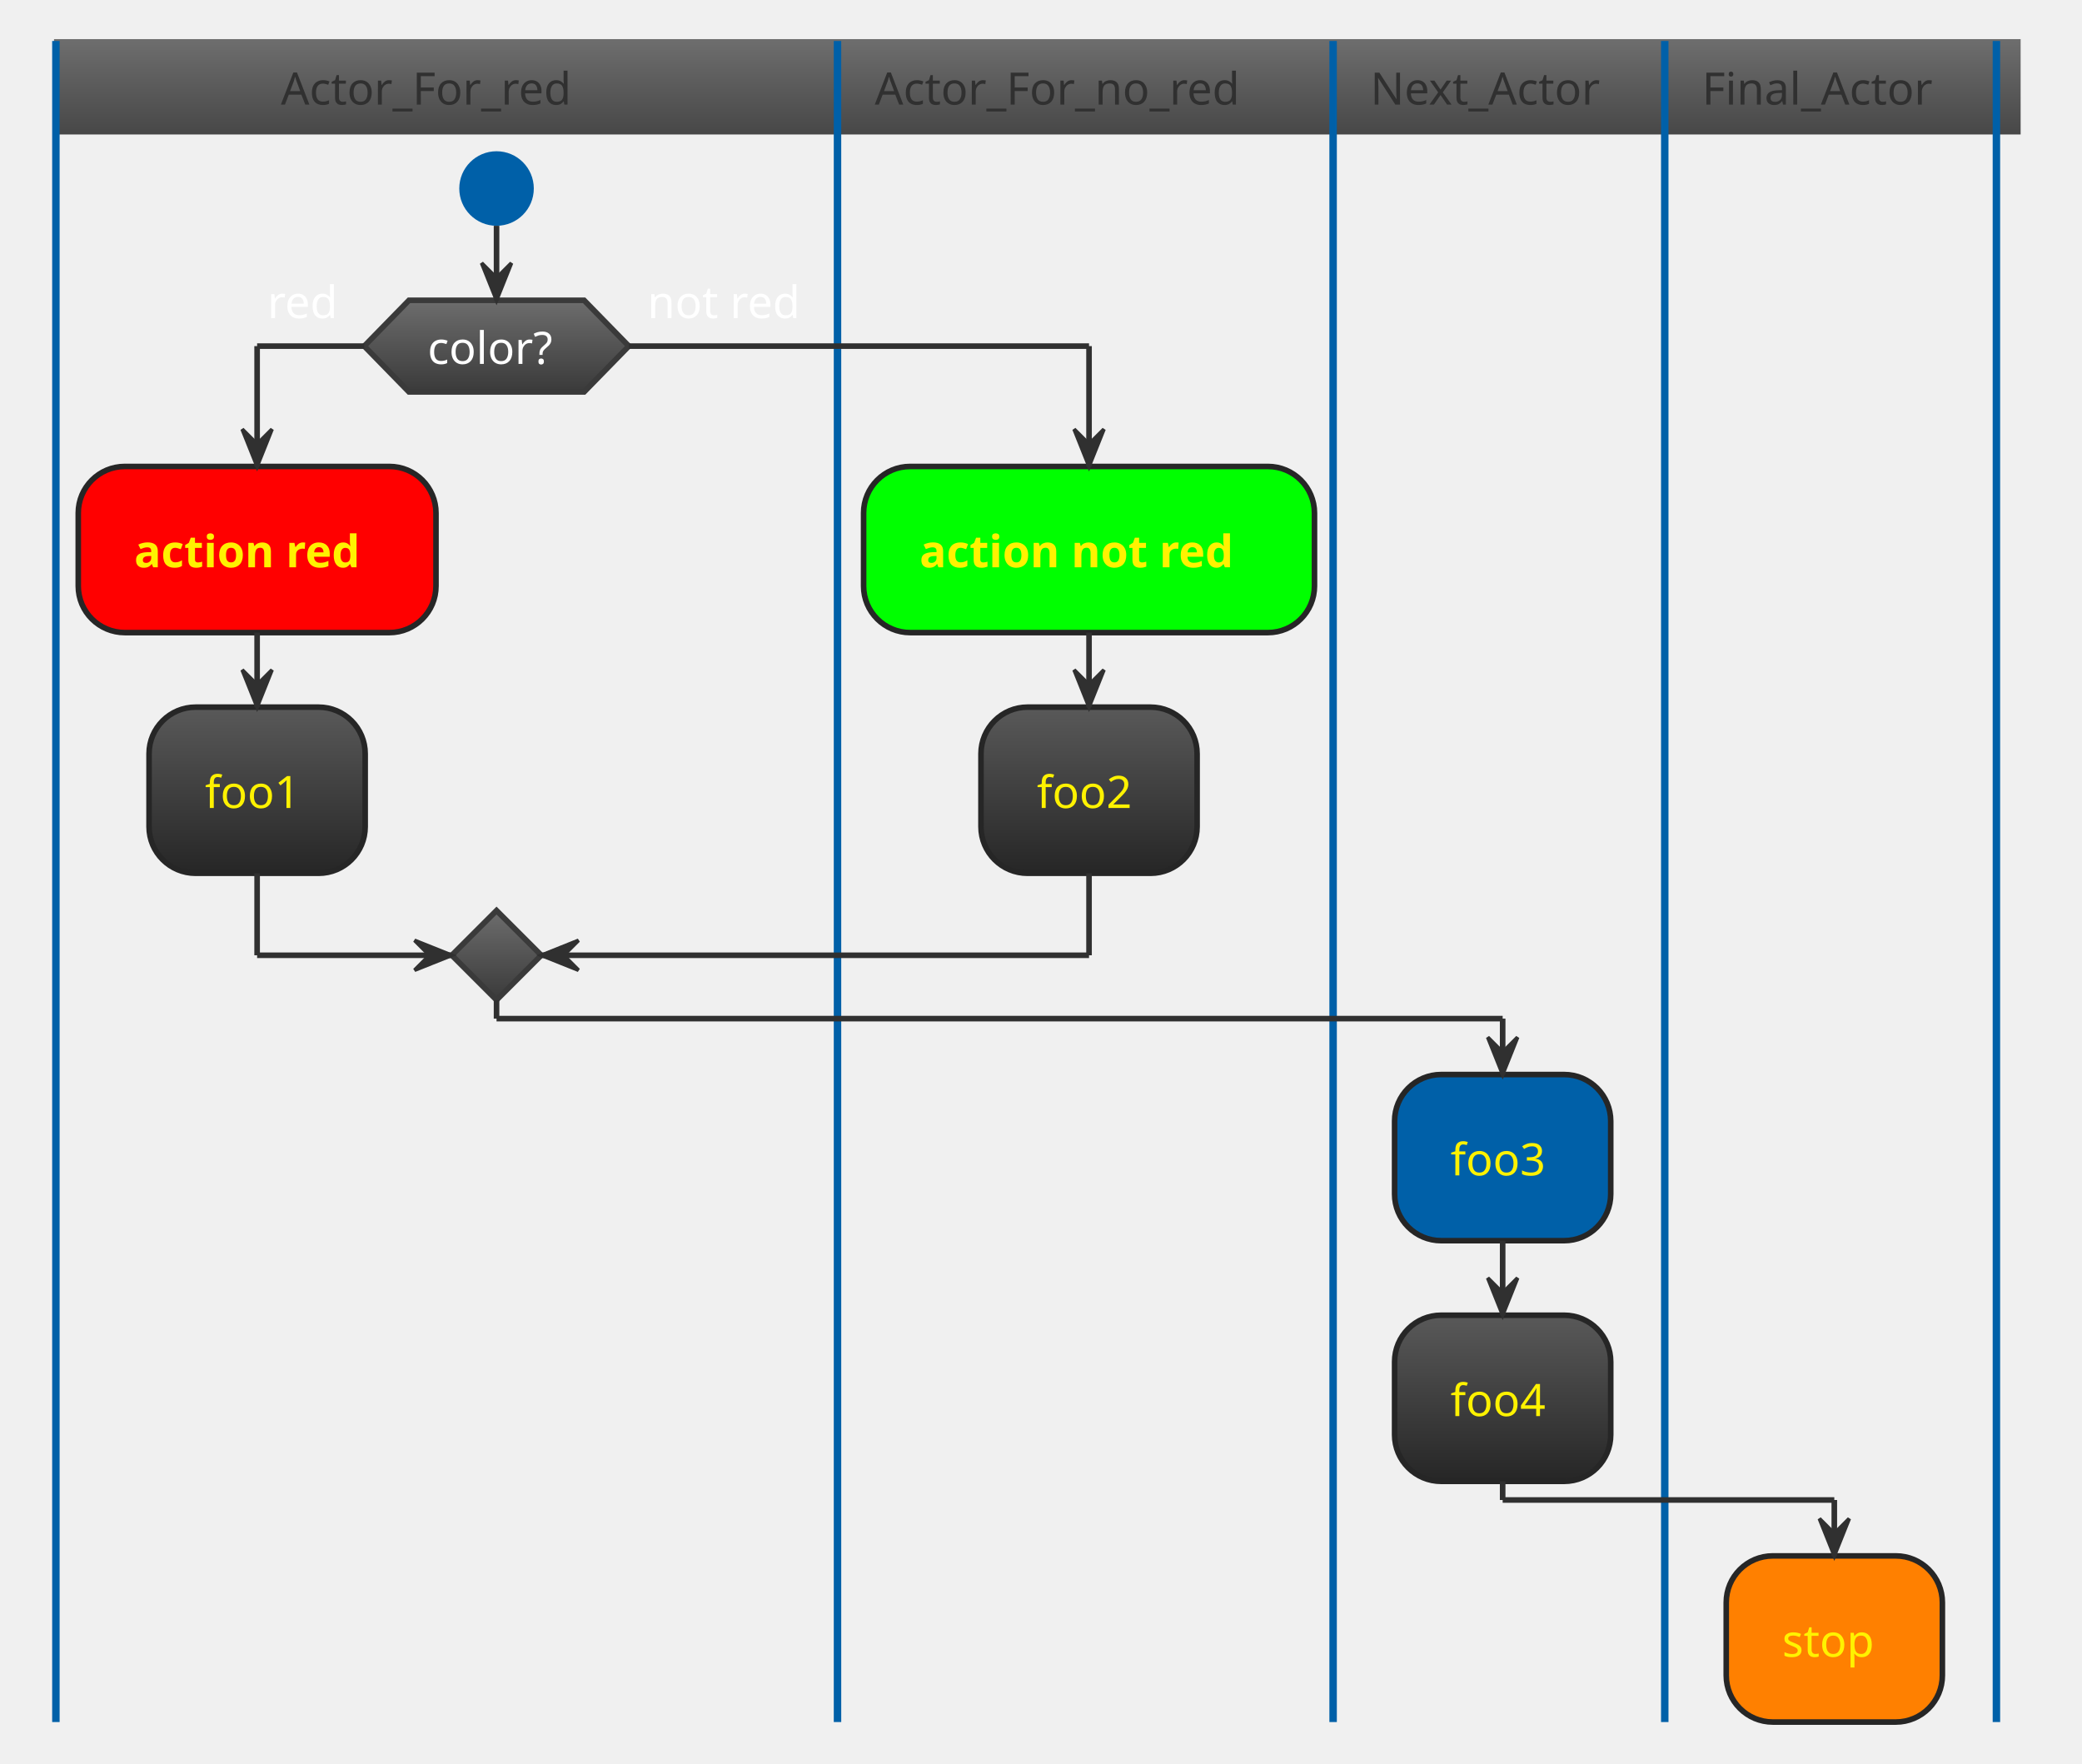
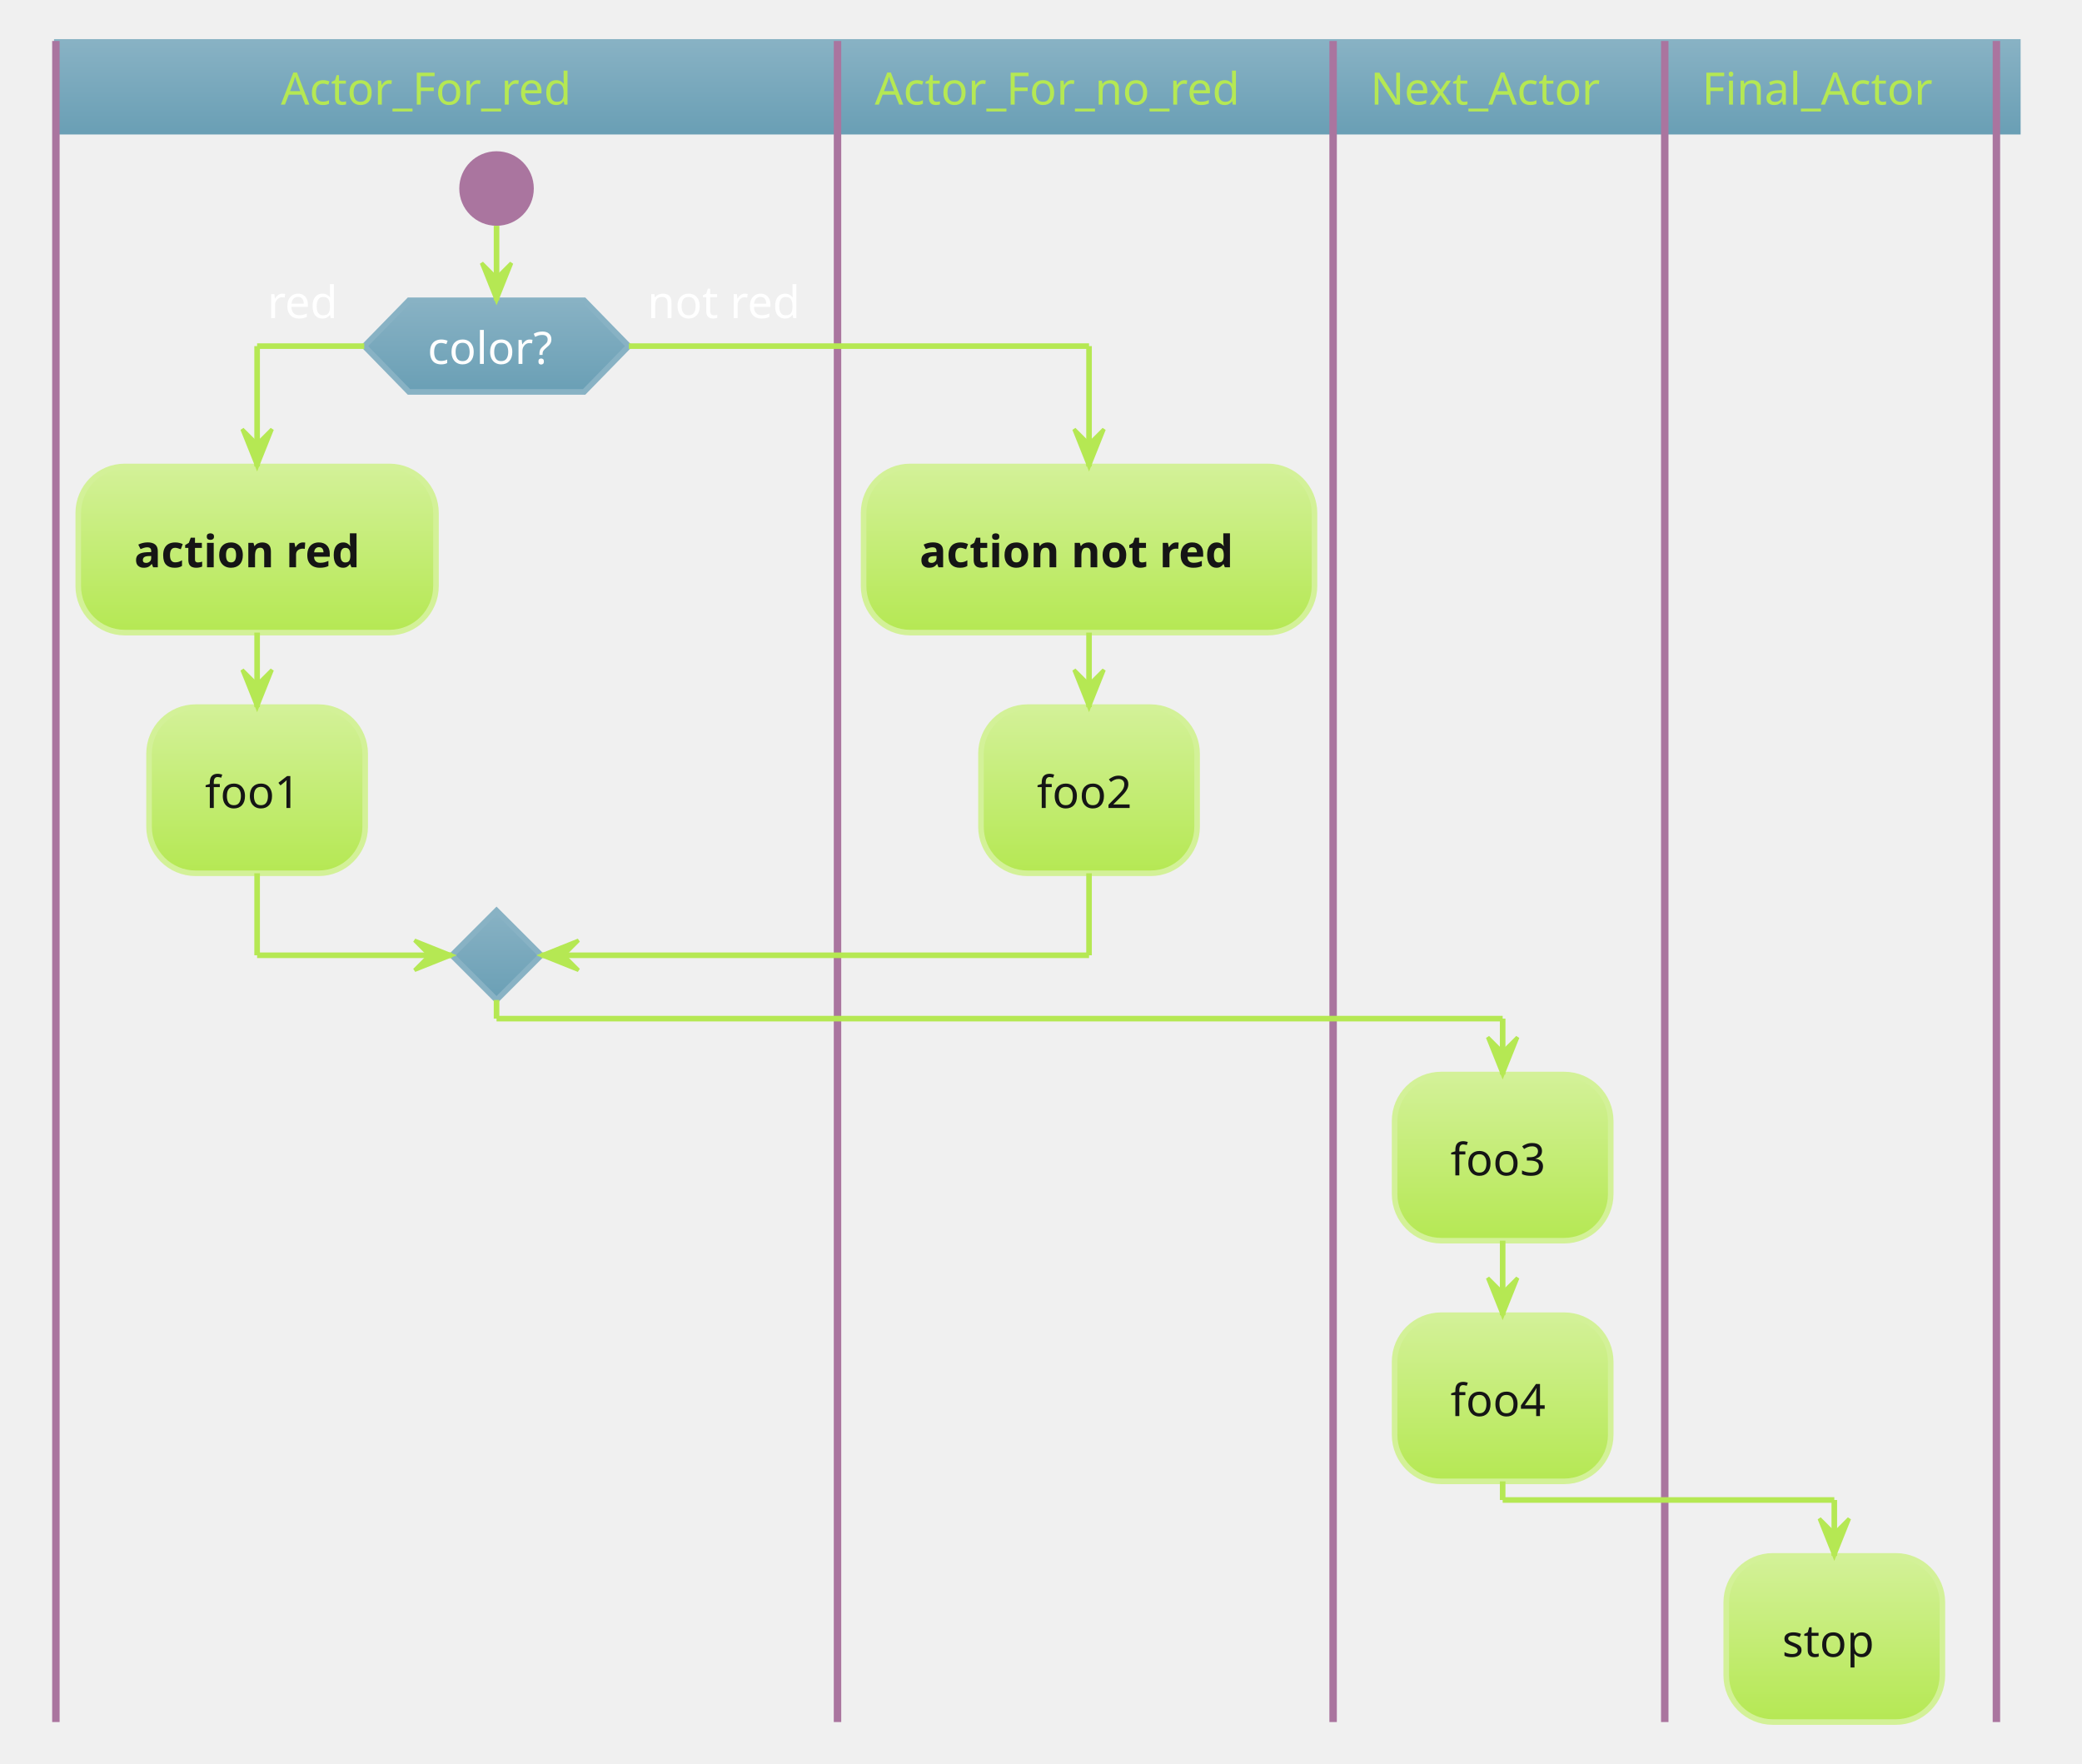
<svg xmlns="http://www.w3.org/2000/svg" contentScriptType="application/ecmascript" contentStyleType="text/css" height="493.75px" preserveAspectRatio="none" style="width:582px;height:493px;background:#00000000;" version="1.1" viewBox="0 0 582 493" width="582.292px" zoomAndPan="magnify">
  <defs>
-     <linearGradient id="g1hjtf9jen53gm0" x1="50%" x2="50%" y1="0%" y2="100%">
-       <stop offset="0%" stop-color="#6D6D6D" />
-       <stop offset="100%" stop-color="#484848" />
+     <linearGradient id="g1slqen9dsfw110" x1="50%" x2="50%" y1="0%" y2="100%">
+       <stop offset="0%" stop-color="#88B2C4" />
+       <stop offset="100%" stop-color="#6A9FB5" />
    </linearGradient>
-     <linearGradient id="g1hjtf9jen53gm1" x1="50%" x2="50%" y1="0%" y2="100%">
-       <stop offset="0%" stop-color="#6D6D6D" />
-       <stop offset="100%" stop-color="#3A3A3A" />
-     </linearGradient>
-     <linearGradient id="g1hjtf9jen53gm2" x1="50%" x2="50%" y1="0%" y2="100%">
-       <stop offset="0%" stop-color="#595959" />
-       <stop offset="100%" stop-color="#262626" />
+     <linearGradient id="g1slqen9dsfw111" x1="50%" x2="50%" y1="0%" y2="100%">
+       <stop offset="0%" stop-color="#D3F198" />
+       <stop offset="100%" stop-color="#B5E853" />
    </linearGradient>
  </defs>
  <g>
-     <rect fill="url(#g1hjtf9jen53gm0)" height="25.608" style="stroke:url(#g1hjtf9jen53gm0);stroke-width:1.042;" width="548.698" x="15.625" y="11.458" />
-     <ellipse cx="138.802" cy="52.692" fill="#0060A8" rx="10.417" ry="10.417" style="stroke:none;stroke-width:1.042;" />
-     <polygon fill="url(#g1hjtf9jen53gm1)" points="114.323,83.942,163.281,83.942,175.781,96.746,163.281,109.55,114.323,109.55,101.823,96.746,114.323,83.942" style="stroke:#3A3A3A;stroke-width:1.562;" />
+     <rect fill="url(#g1slqen9dsfw110)" height="25.608" style="stroke:url(#g1slqen9dsfw110);stroke-width:1.042;" width="548.698" x="15.625" y="11.458" />
+     <ellipse cx="138.802" cy="52.692" fill="#AA759F" rx="10.417" ry="10.417" style="stroke:none;stroke-width:1.042;" />
+     <polygon fill="url(#g1slqen9dsfw110)" points="114.323,83.942,163.281,83.942,175.781,96.746,163.281,109.55,114.323,109.55,101.823,96.746,114.323,83.942" style="stroke:#88B2C4;stroke-width:1.562;" />
    <text fill="#FEFEFE" font-family="Verdana" font-size="12.5" lengthAdjust="spacing" textLength="38.542" x="119.531" y="101.717">color?</text>
    <text fill="#FFFFFF" font-family="Verdana" font-size="12.5" lengthAdjust="spacing" textLength="21.875" x="74.74" y="88.913">red</text>
    <text fill="#FFFFFF" font-family="Verdana" font-size="12.5" lengthAdjust="spacing" textLength="47.917" x="180.99" y="88.913">not red</text>
-     <rect fill="#FF0000" height="46.442" rx="13.021" ry="13.021" style="stroke:#262626;stroke-width:1.562;" width="100" x="21.875" y="130.383" />
-     <text fill="#FFF200" font-family="Verdana" font-size="12.5" font-weight="bold" lengthAdjust="spacing" textLength="68.75" x="37.5" y="158.575">action red</text>
-     <rect fill="url(#g1hjtf9jen53gm2)" height="46.442" rx="13.021" ry="13.021" style="stroke:#262626;stroke-width:1.562;" width="60.417" x="41.667" y="197.658" />
-     <text fill="#FFF200" font-family="Verdana" font-size="12.5" lengthAdjust="spacing" textLength="29.167" x="57.292" y="225.85">foo1</text>
-     <polygon fill="url(#g1hjtf9jen53gm1)" points="138.802,254.517,151.302,267.017,138.802,279.517,126.302,267.017,138.802,254.517" style="stroke:#3A3A3A;stroke-width:1.562;" />
-     <line style="stroke:#0060A8;stroke-width:2.083;" x1="15.625" x2="15.625" y1="11.458" y2="481.342" />
-     <rect fill="#00FF00" height="46.442" rx="13.021" ry="13.021" style="stroke:#262626;stroke-width:1.562;" width="126.042" x="241.406" y="130.383" />
-     <text fill="#FFF200" font-family="Verdana" font-size="12.5" font-weight="bold" lengthAdjust="spacing" textLength="94.792" x="257.031" y="158.575">action not red</text>
-     <rect fill="url(#g1hjtf9jen53gm2)" height="46.442" rx="13.021" ry="13.021" style="stroke:#262626;stroke-width:1.562;" width="60.417" x="274.219" y="197.658" />
-     <text fill="#FFF200" font-family="Verdana" font-size="12.5" lengthAdjust="spacing" textLength="29.167" x="289.844" y="225.85">foo2</text>
-     <line style="stroke:#0060A8;stroke-width:2.083;" x1="234.115" x2="234.115" y1="11.458" y2="481.342" />
-     <rect fill="#0060A8" height="46.442" rx="13.021" ry="13.021" style="stroke:#262626;stroke-width:1.562;" width="60.417" x="389.844" y="300.35" />
-     <text fill="#FFF200" font-family="Verdana" font-size="12.5" lengthAdjust="spacing" textLength="29.167" x="405.469" y="328.542">foo3</text>
-     <rect fill="url(#g1hjtf9jen53gm2)" height="46.442" rx="13.021" ry="13.021" style="stroke:#262626;stroke-width:1.562;" width="60.417" x="389.844" y="367.625" />
-     <text fill="#FFF200" font-family="Verdana" font-size="12.5" lengthAdjust="spacing" textLength="29.167" x="405.469" y="395.817">foo4</text>
-     <line style="stroke:#0060A8;stroke-width:2.083;" x1="372.656" x2="372.656" y1="11.458" y2="481.342" />
-     <rect fill="#FF8000" height="46.442" rx="13.021" ry="13.021" style="stroke:#262626;stroke-width:1.562;" width="60.417" x="482.552" y="434.9" />
-     <text fill="#FFF200" font-family="Verdana" font-size="12.5" lengthAdjust="spacing" textLength="29.167" x="498.177" y="463.092">stop</text>
-     <line style="stroke:#0060A8;stroke-width:2.083;" x1="465.365" x2="465.365" y1="11.458" y2="481.342" />
-     <line style="stroke:#0060A8;stroke-width:2.083;" x1="558.073" x2="558.073" y1="11.458" y2="481.342" />
-     <line style="stroke:#303030;stroke-width:1.562;" x1="71.875" x2="71.875" y1="176.825" y2="197.658" />
-     <polygon fill="#303030" points="67.708,187.242,71.875,197.658,76.042,187.242,71.875,191.408" style="stroke:#303030;stroke-width:1.042;" />
-     <line style="stroke:#303030;stroke-width:1.562;" x1="101.823" x2="71.875" y1="96.746" y2="96.746" />
-     <line style="stroke:#303030;stroke-width:1.562;" x1="71.875" x2="71.875" y1="96.746" y2="130.383" />
-     <polygon fill="#303030" points="67.708,119.967,71.875,130.383,76.042,119.967,71.875,124.133" style="stroke:#303030;stroke-width:1.042;" />
-     <line style="stroke:#303030;stroke-width:1.562;" x1="71.875" x2="71.875" y1="244.1" y2="267.017" />
-     <line style="stroke:#303030;stroke-width:1.562;" x1="71.875" x2="126.302" y1="267.017" y2="267.017" />
-     <polygon fill="#303030" points="115.885,262.85,126.302,267.017,115.885,271.183,120.052,267.017" style="stroke:#303030;stroke-width:1.042;" />
-     <line style="stroke:#303030;stroke-width:1.562;" x1="138.802" x2="138.802" y1="63.108" y2="83.942" />
-     <polygon fill="#303030" points="134.635,73.525,138.802,83.942,142.969,73.525,138.802,77.692" style="stroke:#303030;stroke-width:1.042;" />
-     <line style="stroke:#303030;stroke-width:1.562;" x1="304.427" x2="304.427" y1="176.825" y2="197.658" />
-     <polygon fill="#303030" points="300.26,187.242,304.427,197.658,308.594,187.242,304.427,191.408" style="stroke:#303030;stroke-width:1.042;" />
-     <line style="stroke:#303030;stroke-width:1.562;" x1="420.052" x2="420.052" y1="346.792" y2="367.625" />
-     <polygon fill="#303030" points="415.885,357.208,420.052,367.625,424.219,357.208,420.052,361.375" style="stroke:#303030;stroke-width:1.042;" />
-     <line style="stroke:#303030;stroke-width:1.562;" x1="175.781" x2="304.427" y1="96.746" y2="96.746" />
-     <line style="stroke:#303030;stroke-width:1.562;" x1="304.427" x2="304.427" y1="96.746" y2="130.383" />
-     <polygon fill="#303030" points="300.26,119.967,304.427,130.383,308.594,119.967,304.427,124.133" style="stroke:#303030;stroke-width:1.042;" />
-     <line style="stroke:#303030;stroke-width:1.562;" x1="304.427" x2="304.427" y1="244.1" y2="267.017" />
-     <line style="stroke:#303030;stroke-width:1.562;" x1="304.427" x2="151.302" y1="267.017" y2="267.017" />
-     <polygon fill="#303030" points="161.719,262.85,151.302,267.017,161.719,271.183,157.552,267.017" style="stroke:#303030;stroke-width:1.042;" />
-     <line style="stroke:#303030;stroke-width:1.562;" x1="138.802" x2="138.802" y1="279.517" y2="284.725" />
-     <line style="stroke:#303030;stroke-width:1.562;" x1="138.802" x2="420.052" y1="284.725" y2="284.725" />
-     <line style="stroke:#303030;stroke-width:1.562;" x1="420.052" x2="420.052" y1="284.725" y2="300.35" />
-     <polygon fill="#303030" points="415.885,289.933,420.052,300.35,424.219,289.933,420.052,294.1" style="stroke:#303030;stroke-width:1.042;" />
-     <line style="stroke:#303030;stroke-width:1.562;" x1="420.052" x2="420.052" y1="414.067" y2="419.275" />
-     <line style="stroke:#303030;stroke-width:1.562;" x1="420.052" x2="512.76" y1="419.275" y2="419.275" />
-     <line style="stroke:#303030;stroke-width:1.562;" x1="512.76" x2="512.76" y1="419.275" y2="434.9" />
-     <polygon fill="#303030" points="508.594,424.483,512.76,434.9,516.927,424.483,512.76,428.65" style="stroke:#303030;stroke-width:1.042;" />
-     <text fill="#303030" font-family="Verdana" font-size="12.5" lengthAdjust="spacing" textLength="92.708" x="78.516" y="29.234">Actor_For_red</text>
-     <text fill="#303030" font-family="Verdana" font-size="12.5" lengthAdjust="spacing" textLength="117.708" x="244.531" y="29.234">Actor_For_no_red</text>
-     <text fill="#303030" font-family="Verdana" font-size="12.5" lengthAdjust="spacing" textLength="71.875" x="383.073" y="29.234">Next_Actor</text>
-     <text fill="#303030" font-family="Verdana" font-size="12.5" lengthAdjust="spacing" textLength="71.875" x="475.781" y="29.234">Final_Actor</text>
+     <rect fill="url(#g1slqen9dsfw111)" height="46.442" rx="13.021" ry="13.021" style="stroke:#D3F198;stroke-width:1.562;" width="100" x="21.875" y="130.383" />
+     <text fill="#151515" font-family="Verdana" font-size="12.5" font-weight="bold" lengthAdjust="spacing" textLength="68.75" x="37.5" y="158.575">action red</text>
+     <rect fill="url(#g1slqen9dsfw111)" height="46.442" rx="13.021" ry="13.021" style="stroke:#D3F198;stroke-width:1.562;" width="60.417" x="41.667" y="197.658" />
+     <text fill="#151515" font-family="Verdana" font-size="12.5" lengthAdjust="spacing" textLength="29.167" x="57.292" y="225.85">foo1</text>
+     <polygon fill="url(#g1slqen9dsfw110)" points="138.802,254.517,151.302,267.017,138.802,279.517,126.302,267.017,138.802,254.517" style="stroke:#88B2C4;stroke-width:1.562;" />
+     <line style="stroke:#AA759F;stroke-width:2.083;" x1="15.625" x2="15.625" y1="11.458" y2="481.342" />
+     <rect fill="url(#g1slqen9dsfw111)" height="46.442" rx="13.021" ry="13.021" style="stroke:#D3F198;stroke-width:1.562;" width="126.042" x="241.406" y="130.383" />
+     <text fill="#151515" font-family="Verdana" font-size="12.5" font-weight="bold" lengthAdjust="spacing" textLength="94.792" x="257.031" y="158.575">action not red</text>
+     <rect fill="url(#g1slqen9dsfw111)" height="46.442" rx="13.021" ry="13.021" style="stroke:#D3F198;stroke-width:1.562;" width="60.417" x="274.219" y="197.658" />
+     <text fill="#151515" font-family="Verdana" font-size="12.5" lengthAdjust="spacing" textLength="29.167" x="289.844" y="225.85">foo2</text>
+     <line style="stroke:#AA759F;stroke-width:2.083;" x1="234.115" x2="234.115" y1="11.458" y2="481.342" />
+     <rect fill="url(#g1slqen9dsfw111)" height="46.442" rx="13.021" ry="13.021" style="stroke:#D3F198;stroke-width:1.562;" width="60.417" x="389.844" y="300.35" />
+     <text fill="#151515" font-family="Verdana" font-size="12.5" lengthAdjust="spacing" textLength="29.167" x="405.469" y="328.542">foo3</text>
+     <rect fill="url(#g1slqen9dsfw111)" height="46.442" rx="13.021" ry="13.021" style="stroke:#D3F198;stroke-width:1.562;" width="60.417" x="389.844" y="367.625" />
+     <text fill="#151515" font-family="Verdana" font-size="12.5" lengthAdjust="spacing" textLength="29.167" x="405.469" y="395.817">foo4</text>
+     <line style="stroke:#AA759F;stroke-width:2.083;" x1="372.656" x2="372.656" y1="11.458" y2="481.342" />
+     <rect fill="url(#g1slqen9dsfw111)" height="46.442" rx="13.021" ry="13.021" style="stroke:#D3F198;stroke-width:1.562;" width="60.417" x="482.552" y="434.9" />
+     <text fill="#151515" font-family="Verdana" font-size="12.5" lengthAdjust="spacing" textLength="29.167" x="498.177" y="463.092">stop</text>
+     <line style="stroke:#AA759F;stroke-width:2.083;" x1="465.365" x2="465.365" y1="11.458" y2="481.342" />
+     <line style="stroke:#AA759F;stroke-width:2.083;" x1="558.073" x2="558.073" y1="11.458" y2="481.342" />
+     <line style="stroke:#B5E853;stroke-width:1.562;" x1="71.875" x2="71.875" y1="176.825" y2="197.658" />
+     <polygon fill="#B5E853" points="67.708,187.242,71.875,197.658,76.042,187.242,71.875,191.408" style="stroke:#B5E853;stroke-width:1.042;" />
+     <line style="stroke:#B5E853;stroke-width:1.562;" x1="101.823" x2="71.875" y1="96.746" y2="96.746" />
+     <line style="stroke:#B5E853;stroke-width:1.562;" x1="71.875" x2="71.875" y1="96.746" y2="130.383" />
+     <polygon fill="#B5E853" points="67.708,119.967,71.875,130.383,76.042,119.967,71.875,124.133" style="stroke:#B5E853;stroke-width:1.042;" />
+     <line style="stroke:#B5E853;stroke-width:1.562;" x1="71.875" x2="71.875" y1="244.1" y2="267.017" />
+     <line style="stroke:#B5E853;stroke-width:1.562;" x1="71.875" x2="126.302" y1="267.017" y2="267.017" />
+     <polygon fill="#B5E853" points="115.885,262.85,126.302,267.017,115.885,271.183,120.052,267.017" style="stroke:#B5E853;stroke-width:1.042;" />
+     <line style="stroke:#B5E853;stroke-width:1.562;" x1="138.802" x2="138.802" y1="63.108" y2="83.942" />
+     <polygon fill="#B5E853" points="134.635,73.525,138.802,83.942,142.969,73.525,138.802,77.692" style="stroke:#B5E853;stroke-width:1.042;" />
+     <line style="stroke:#B5E853;stroke-width:1.562;" x1="304.427" x2="304.427" y1="176.825" y2="197.658" />
+     <polygon fill="#B5E853" points="300.26,187.242,304.427,197.658,308.594,187.242,304.427,191.408" style="stroke:#B5E853;stroke-width:1.042;" />
+     <line style="stroke:#B5E853;stroke-width:1.562;" x1="420.052" x2="420.052" y1="346.792" y2="367.625" />
+     <polygon fill="#B5E853" points="415.885,357.208,420.052,367.625,424.219,357.208,420.052,361.375" style="stroke:#B5E853;stroke-width:1.042;" />
+     <line style="stroke:#B5E853;stroke-width:1.562;" x1="175.781" x2="304.427" y1="96.746" y2="96.746" />
+     <line style="stroke:#B5E853;stroke-width:1.562;" x1="304.427" x2="304.427" y1="96.746" y2="130.383" />
+     <polygon fill="#B5E853" points="300.26,119.967,304.427,130.383,308.594,119.967,304.427,124.133" style="stroke:#B5E853;stroke-width:1.042;" />
+     <line style="stroke:#B5E853;stroke-width:1.562;" x1="304.427" x2="304.427" y1="244.1" y2="267.017" />
+     <line style="stroke:#B5E853;stroke-width:1.562;" x1="304.427" x2="151.302" y1="267.017" y2="267.017" />
+     <polygon fill="#B5E853" points="161.719,262.85,151.302,267.017,161.719,271.183,157.552,267.017" style="stroke:#B5E853;stroke-width:1.042;" />
+     <line style="stroke:#B5E853;stroke-width:1.562;" x1="138.802" x2="138.802" y1="279.517" y2="284.725" />
+     <line style="stroke:#B5E853;stroke-width:1.562;" x1="138.802" x2="420.052" y1="284.725" y2="284.725" />
+     <line style="stroke:#B5E853;stroke-width:1.562;" x1="420.052" x2="420.052" y1="284.725" y2="300.35" />
+     <polygon fill="#B5E853" points="415.885,289.933,420.052,300.35,424.219,289.933,420.052,294.1" style="stroke:#B5E853;stroke-width:1.042;" />
+     <line style="stroke:#B5E853;stroke-width:1.562;" x1="420.052" x2="420.052" y1="414.067" y2="419.275" />
+     <line style="stroke:#B5E853;stroke-width:1.562;" x1="420.052" x2="512.76" y1="419.275" y2="419.275" />
+     <line style="stroke:#B5E853;stroke-width:1.562;" x1="512.76" x2="512.76" y1="419.275" y2="434.9" />
+     <polygon fill="#B5E853" points="508.594,424.483,512.76,434.9,516.927,424.483,512.76,428.65" style="stroke:#B5E853;stroke-width:1.042;" />
+     <text fill="#B5E853" font-family="Verdana" font-size="12.5" lengthAdjust="spacing" textLength="92.708" x="78.516" y="29.234">Actor_For_red</text>
+     <text fill="#B5E853" font-family="Verdana" font-size="12.5" lengthAdjust="spacing" textLength="117.708" x="244.531" y="29.234">Actor_For_no_red</text>
+     <text fill="#B5E853" font-family="Verdana" font-size="12.5" lengthAdjust="spacing" textLength="71.875" x="383.073" y="29.234">Next_Actor</text>
+     <text fill="#B5E853" font-family="Verdana" font-size="12.5" lengthAdjust="spacing" textLength="71.875" x="475.781" y="29.234">Final_Actor</text>
  </g>
</svg>
